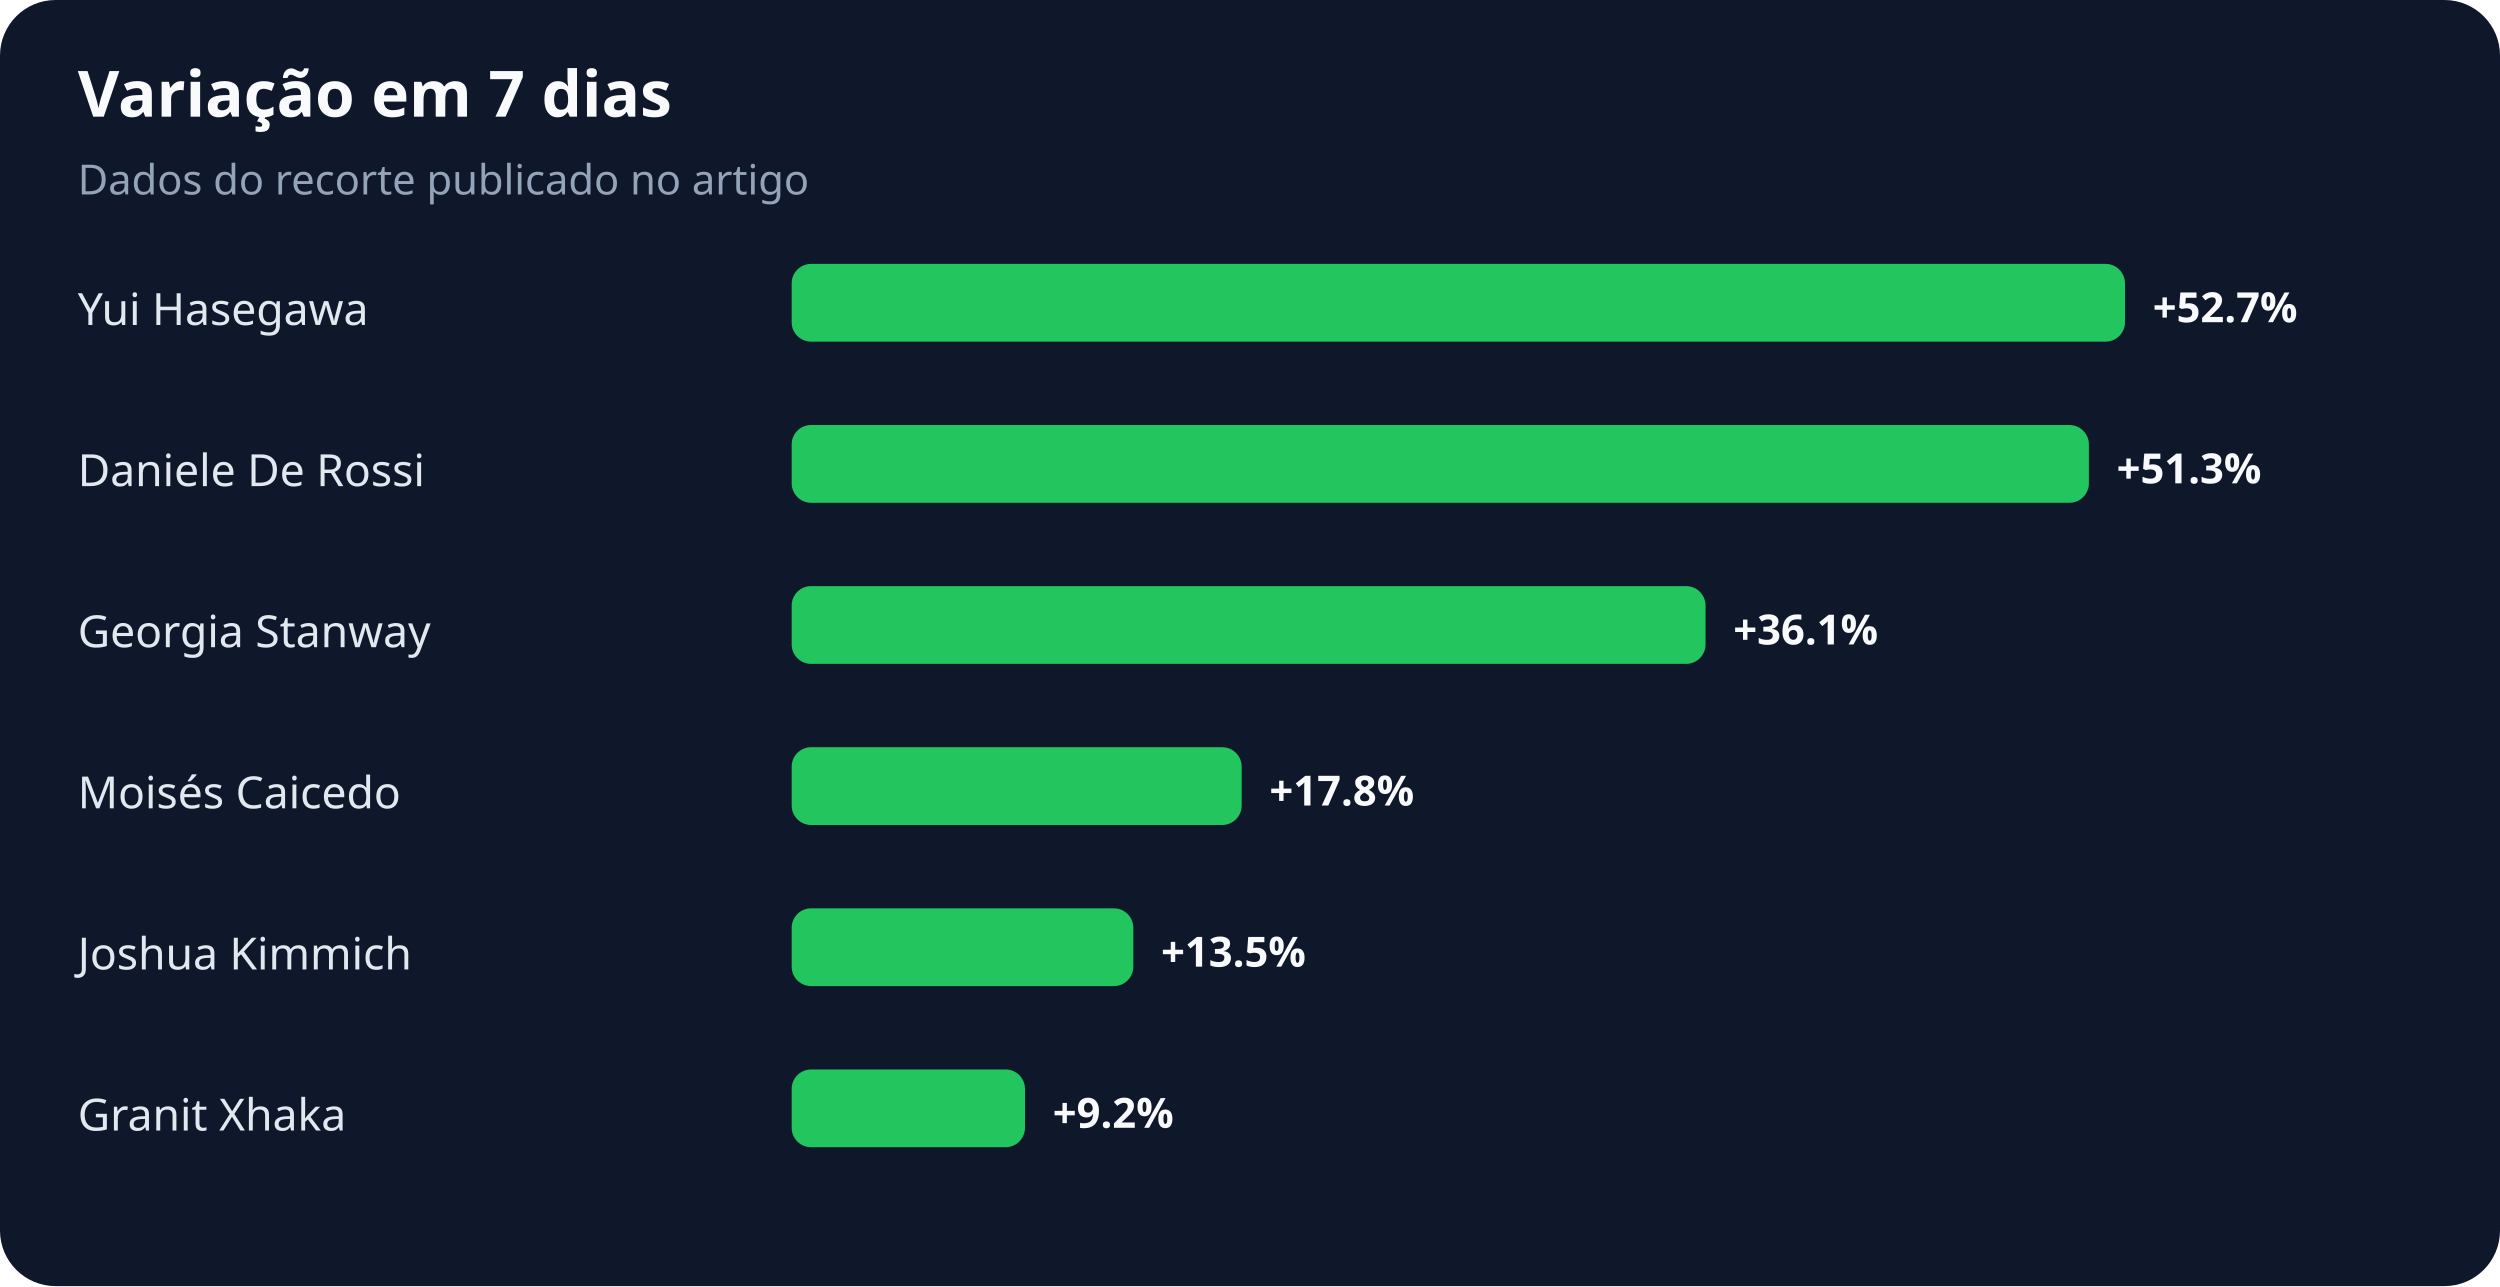
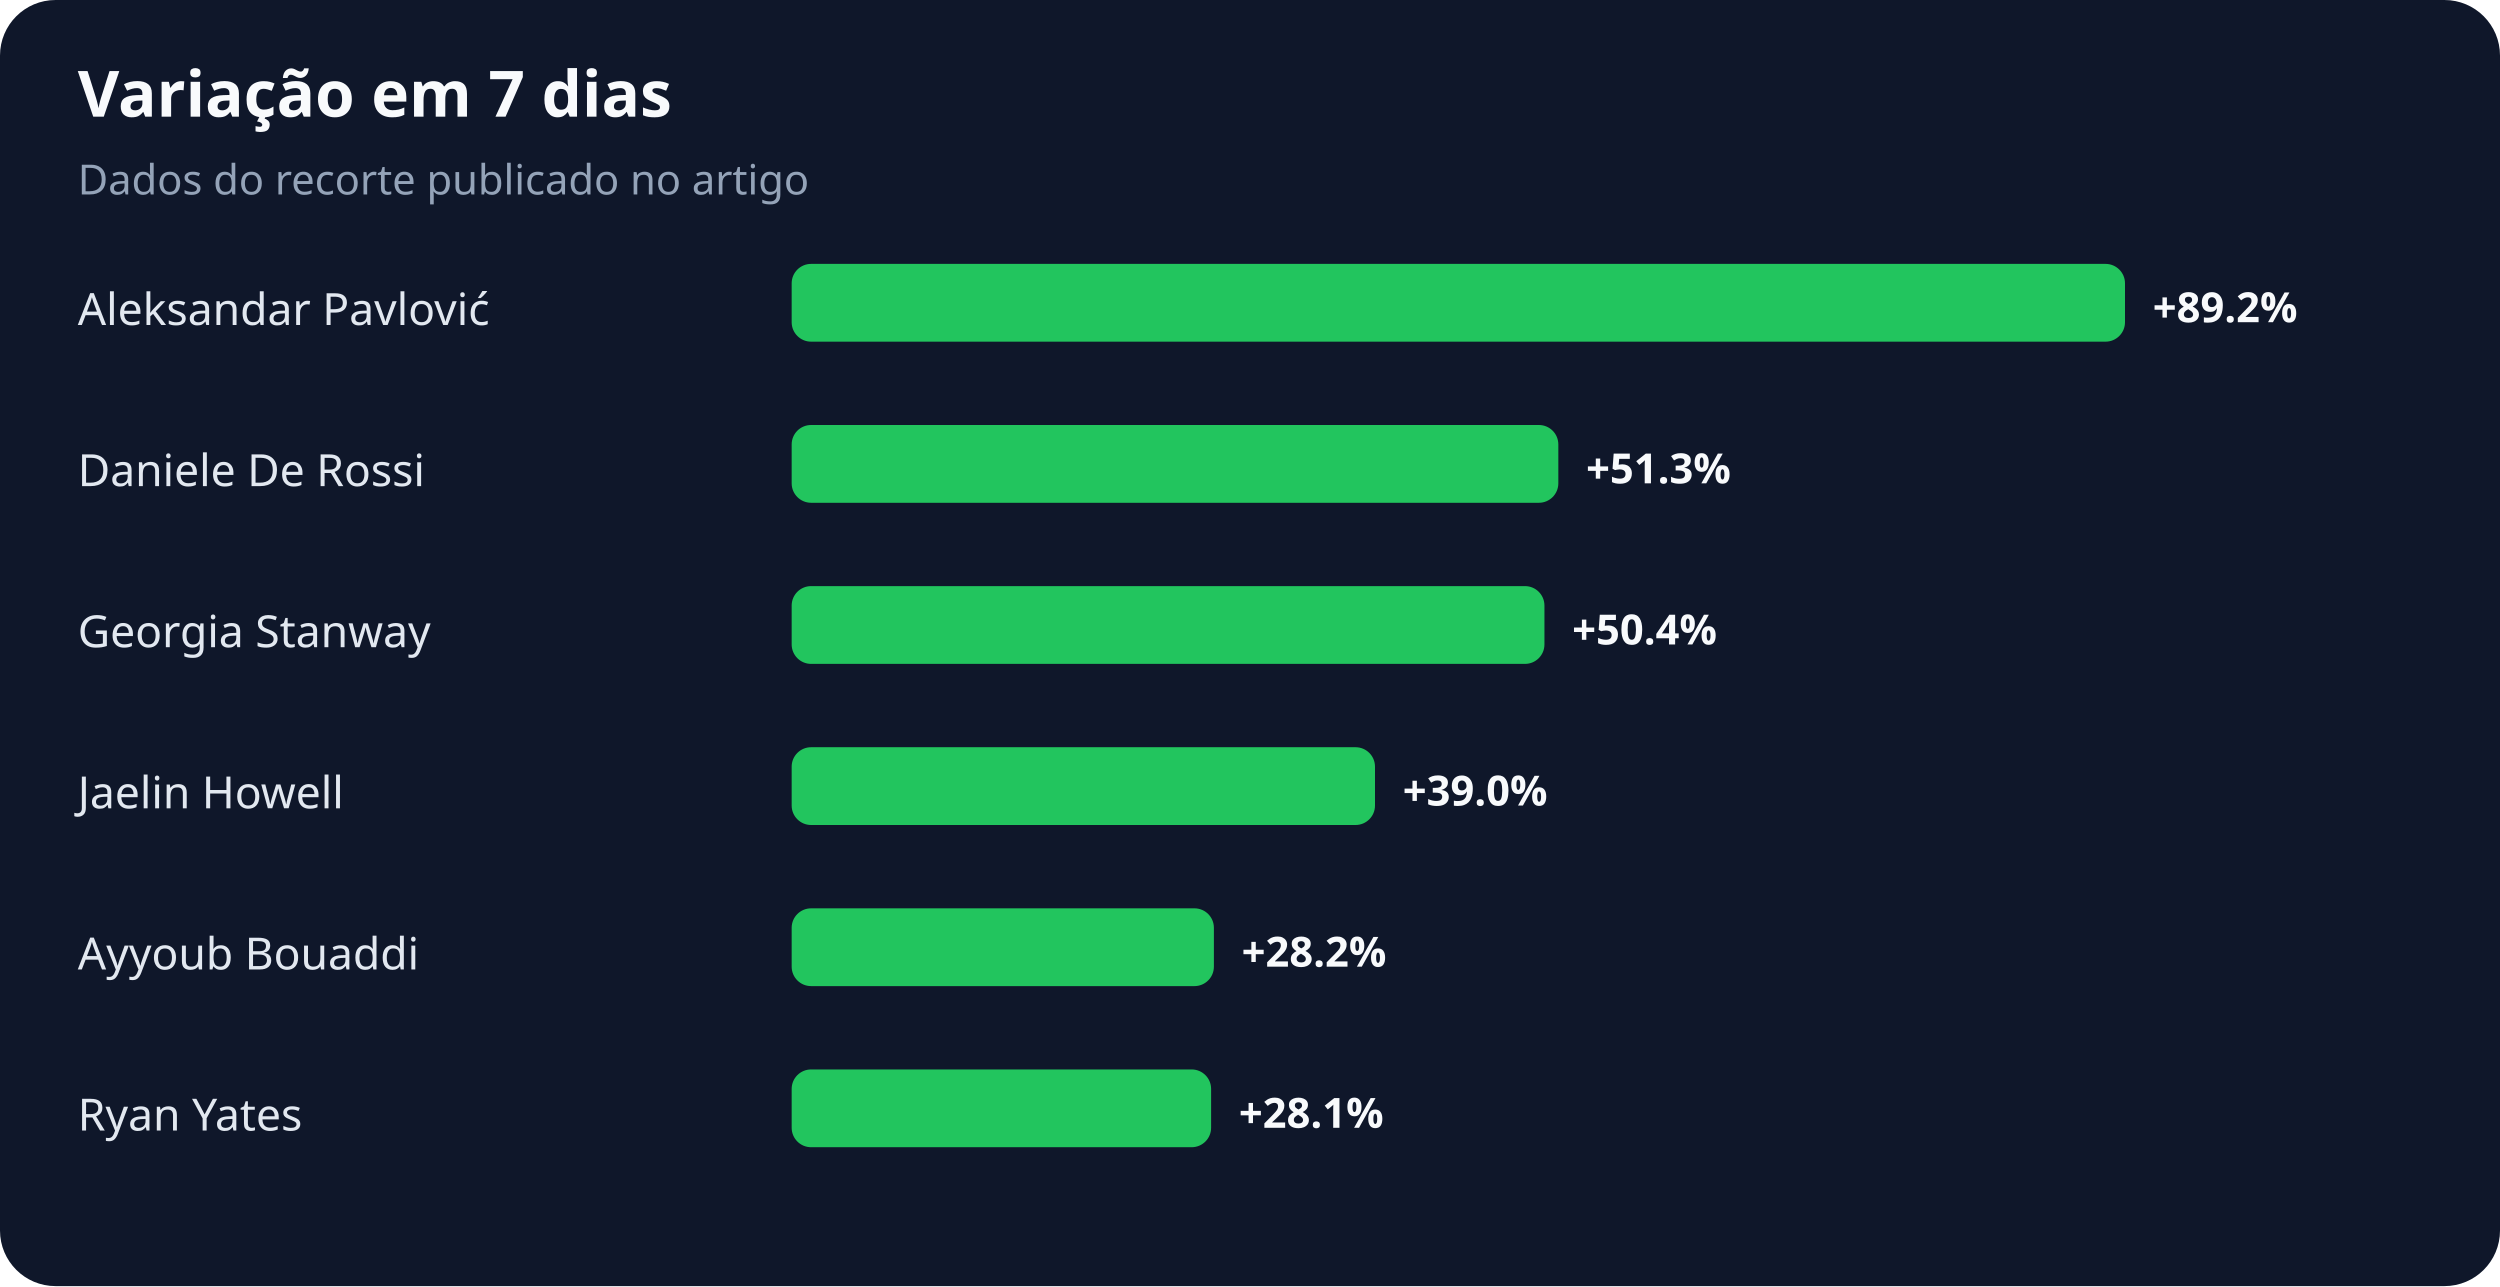
<svg xmlns="http://www.w3.org/2000/svg" width="900" height="463" viewBox="0 0 900 463" role="img" aria-labelledby="title desc">
  <rect width="100%" height="100%" rx="20" fill="#0f172a" />
  <text x="28" y="42" fill="#f8fafc" font-family="system-ui,sans-serif" font-size="23" font-weight="700">Variação em 7 dias</text>
  <text x="28" y="70" fill="#94a3b8" font-family="system-ui,sans-serif" font-size="15">Dados do recorte publicado no artigo</text>
-   <text x="28" y="117" fill="#e2e8f0" font-family="system-ui,sans-serif" font-size="16">Yui Hasegawa</text>
+   <text x="28" y="117" fill="#e2e8f0" font-family="system-ui,sans-serif" font-size="16">Aleksandar Pavlović</text>
  <rect x="285" y="95" width="480" height="28" rx="7" fill="#22c55e" />
-   <text x="775" y="116" fill="#f8fafc" font-family="system-ui,sans-serif" font-size="15" font-weight="700">+52.7%</text>
+   <text x="775" y="116" fill="#f8fafc" font-family="system-ui,sans-serif" font-size="15" font-weight="700">+89.2%</text>
  <text x="28" y="175" fill="#e2e8f0" font-family="system-ui,sans-serif" font-size="16">Daniele De Rossi</text>
-   <rect x="285" y="153" width="467" height="28" rx="7" fill="#22c55e" />
-   <text x="762" y="174" fill="#f8fafc" font-family="system-ui,sans-serif" font-size="15" font-weight="700">+51.3%</text>
+   <rect x="285" y="153" width="276" height="28" rx="7" fill="#22c55e" />
+   <text x="571" y="174" fill="#f8fafc" font-family="system-ui,sans-serif" font-size="15" font-weight="700">+51.3%</text>
  <text x="28" y="233" fill="#e2e8f0" font-family="system-ui,sans-serif" font-size="16">Georgia Stanway</text>
-   <rect x="285" y="211" width="329" height="28" rx="7" fill="#22c55e" />
-   <text x="624" y="232" fill="#f8fafc" font-family="system-ui,sans-serif" font-size="15" font-weight="700">+36.1%</text>
-   <text x="28" y="291" fill="#e2e8f0" font-family="system-ui,sans-serif" font-size="16">Moisés Caicedo</text>
-   <rect x="285" y="269" width="162" height="28" rx="7" fill="#22c55e" />
-   <text x="457" y="290" fill="#f8fafc" font-family="system-ui,sans-serif" font-size="15" font-weight="700">+17.8%</text>
-   <text x="28" y="349" fill="#e2e8f0" font-family="system-ui,sans-serif" font-size="16">Joshua Kimmich</text>
-   <rect x="285" y="327" width="123" height="28" rx="7" fill="#22c55e" />
-   <text x="418" y="348" fill="#f8fafc" font-family="system-ui,sans-serif" font-size="15" font-weight="700">+13.5%</text>
-   <text x="28" y="407" fill="#e2e8f0" font-family="system-ui,sans-serif" font-size="16">Granit Xhaka</text>
-   <rect x="285" y="385" width="84" height="28" rx="7" fill="#22c55e" />
-   <text x="379" y="406" fill="#f8fafc" font-family="system-ui,sans-serif" font-size="15" font-weight="700">+9.2%</text>
+   <rect x="285" y="211" width="271" height="28" rx="7" fill="#22c55e" />
+   <text x="566" y="232" fill="#f8fafc" font-family="system-ui,sans-serif" font-size="15" font-weight="700">+50.4%</text>
+   <text x="28" y="291" fill="#e2e8f0" font-family="system-ui,sans-serif" font-size="16">Jaelin Howell</text>
+   <rect x="285" y="269" width="210" height="28" rx="7" fill="#22c55e" />
+   <text x="505" y="290" fill="#f8fafc" font-family="system-ui,sans-serif" font-size="15" font-weight="700">+39.0%</text>
+   <text x="28" y="349" fill="#e2e8f0" font-family="system-ui,sans-serif" font-size="16">Ayyoub Bouaddi</text>
+   <rect x="285" y="327" width="152" height="28" rx="7" fill="#22c55e" />
+   <text x="447" y="348" fill="#f8fafc" font-family="system-ui,sans-serif" font-size="15" font-weight="700">+28.2%</text>
+   <text x="28" y="407" fill="#e2e8f0" font-family="system-ui,sans-serif" font-size="16">Ryan Yates</text>
+   <rect x="285" y="385" width="151" height="28" rx="7" fill="#22c55e" />
+   <text x="446" y="406" fill="#f8fafc" font-family="system-ui,sans-serif" font-size="15" font-weight="700">+28.1%</text>
</svg>
